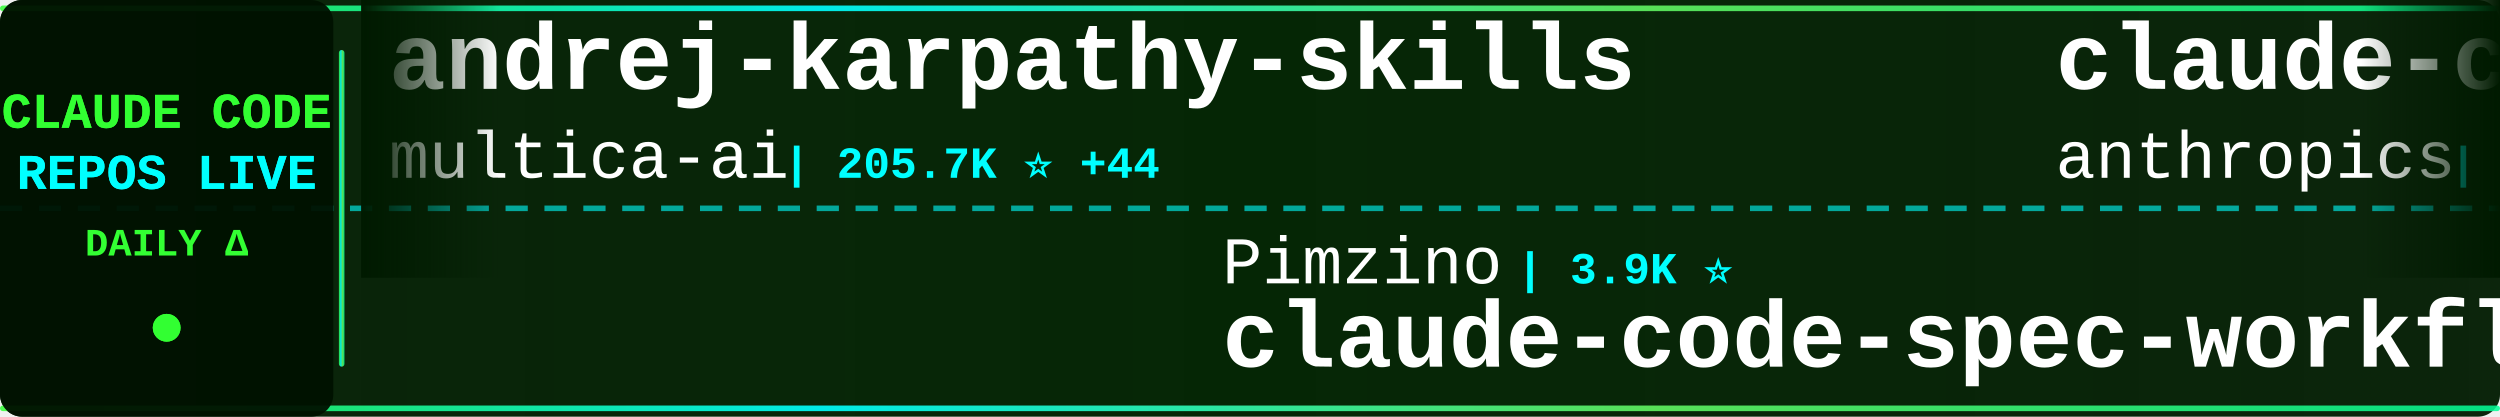
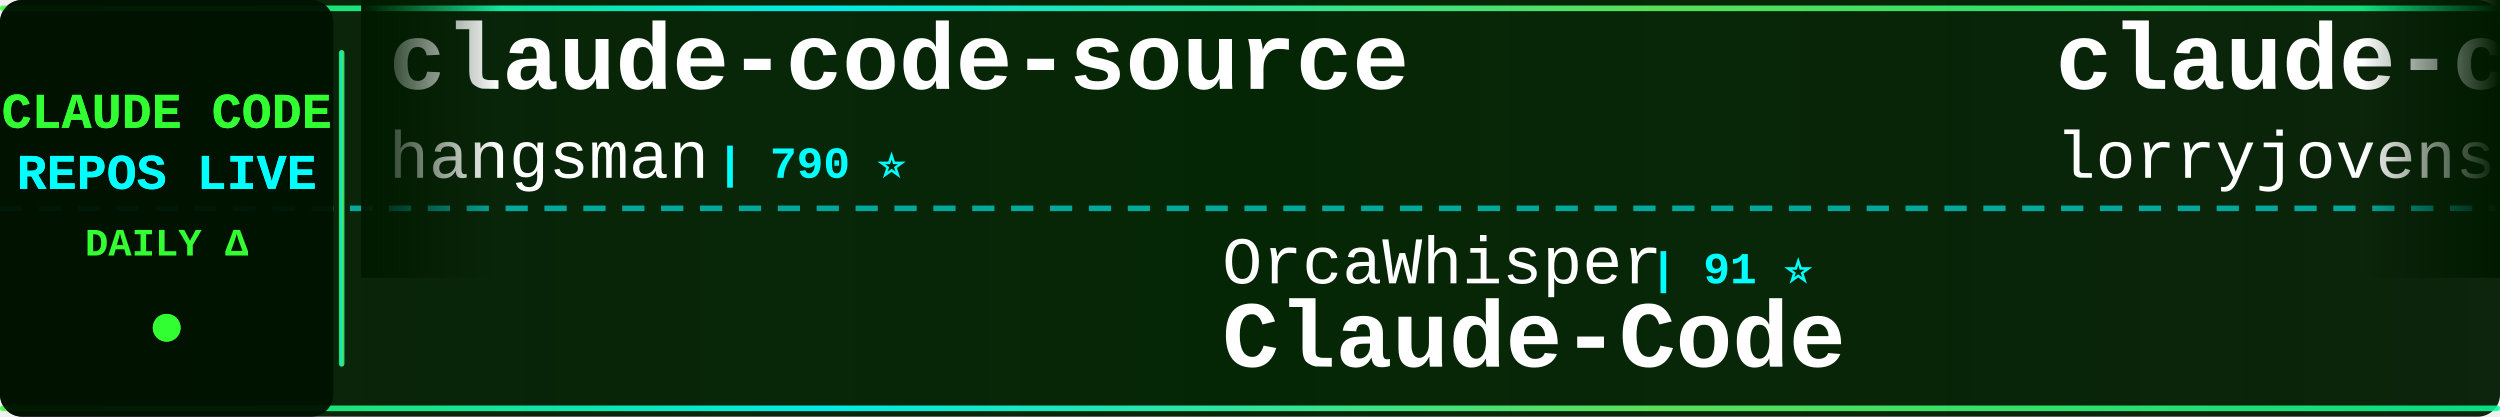
<svg xmlns="http://www.w3.org/2000/svg" width="900" height="150">
  <defs>
    <linearGradient id="tickerBg" x1="0%" y1="0%" x2="100%" y2="0%">
      <stop offset="0%" style="stop-color:#001a00;stop-opacity:0.95" />
      <stop offset="50%" style="stop-color:#002200;stop-opacity:0.98" />
      <stop offset="100%" style="stop-color:#001a00;stop-opacity:0.95" />
    </linearGradient>
    <linearGradient id="borderGrad" x1="0%" y1="0%" x2="100%" y2="0%">
      <stop offset="0%" style="stop-color:#33ff33;stop-opacity:0.85">
        <animate attributeName="stop-opacity" values="0.85;1;0.85" dur="2s" repeatCount="indefinite" />
      </stop>
      <stop offset="33%" style="stop-color:#00ffff;stop-opacity:0.9">
        <animate attributeName="stop-opacity" values="0.9;1;0.9" dur="2.2s" repeatCount="indefinite" />
      </stop>
      <stop offset="66%" style="stop-color:#66ff66;stop-opacity:0.85">
        <animate attributeName="stop-opacity" values="0.85;1;0.85" dur="1.8s" repeatCount="indefinite" />
      </stop>
      <stop offset="100%" style="stop-color:#00ff99;stop-opacity:0.85">
        <animate attributeName="stop-opacity" values="0.85;1;0.85" dur="2s" repeatCount="indefinite" />
      </stop>
    </linearGradient>
    <filter id="textGlow">
      <feGaussianBlur stdDeviation="0.1" result="coloredBlur" />
      <feMerge>
        <feMergeNode in="coloredBlur" />
        <feMergeNode in="SourceGraphic" />
      </feMerge>
    </filter>
    <filter id="metricGlow">
      <feGaussianBlur stdDeviation="0.2" result="coloredBlur" />
      <feMerge>
        <feMergeNode in="coloredBlur" />
        <feMergeNode in="SourceGraphic" />
      </feMerge>
    </filter>
    <linearGradient id="leftFade" x1="0%" y1="0%" x2="100%" y2="0%">
      <stop offset="0%" style="stop-color:#001a00;stop-opacity:1" />
      <stop offset="100%" style="stop-color:#001a00;stop-opacity:0" />
    </linearGradient>
    <linearGradient id="rightFade" x1="0%" y1="0%" x2="100%" y2="0%">
      <stop offset="0%" style="stop-color:#001a00;stop-opacity:0" />
      <stop offset="100%" style="stop-color:#001a00;stop-opacity:1" />
    </linearGradient>
  </defs>
  <rect width="900" height="150" fill="url(#tickerBg)" rx="8" />
  <rect x="0" y="2" width="900" height="2" fill="url(#borderGrad)" rx="1" />
  <rect x="0" y="146" width="900" height="2" fill="url(#borderGrad)" rx="1" />
  <line x1="0" y1="75" x2="900" y2="75" stroke="#00ffff" stroke-width="2" stroke-dasharray="8 6" opacity="0.6" />
  <rect x="0" y="0" width="120" height="150" fill="#001100" opacity="0.95" rx="8" />
  <text x="60" y="46" font-family="'Courier New', monospace" font-size="18" font-weight="bold" fill="#33ff33" text-anchor="middle" filter="url(#textGlow)">
    CLAUDE CODE
  </text>
  <text x="60" y="68" font-family="'Courier New', monospace" font-size="18" font-weight="bold" fill="#00ffff" text-anchor="middle" filter="url(#textGlow)">
    REPOS LIVE
  </text>
  <text x="60" y="92" font-family="'Courier New', monospace" font-size="14" font-weight="bold" fill="#33ff33" text-anchor="middle">
    DAILY Δ
  </text>
  <circle cx="60" cy="118" r="5" fill="#33ff33" filter="url(#metricGlow)">
    <animate attributeName="r" values="4;6;4" dur="1.5s" repeatCount="indefinite" />
    <animate attributeName="opacity" values="0.6;1;0.6" dur="1.5s" repeatCount="indefinite" />
  </circle>
  <rect x="122" y="18" width="2" height="114" fill="url(#borderGrad)" rx="1" />
  <clipPath id="tickerClip">
    <rect x="130" y="0" width="770" height="150" />
  </clipPath>
  <g clip-path="url(#tickerClip)">
    <g id="tickerItems">
      <animateTransform attributeName="transform" attributeType="XML" type="translate" from="0 0" to="-3000 0" dur="54s" repeatCount="indefinite" />
      <g transform="translate(0, 0)">
-         <text x="140" y="32" font-family="'Courier New', monospace" font-size="34" font-weight="bold" fill="#ffffff">andrej-karpathy-skills</text>
-         <text x="140" y="64" font-family="'Courier New', monospace" font-size="24" font-weight="normal" fill="#ffffff" opacity="1.0">multica-ai</text>
-         <text x="282" y="64" font-family="'Courier New', monospace" font-size="16" font-weight="bold" fill="#00ffff"> | 205.7K ⭐ +44</text>
+         <text x="140" y="32" font-family="'Courier New', monospace" font-size="34" font-weight="bold" fill="#ffffff">claude-code-source</text>
+         <text x="140" y="64" font-family="'Courier New', monospace" font-size="24" font-weight="normal" fill="#ffffff" opacity="1.0">hangsman</text>
+         <text x="258" y="64" font-family="'Courier New', monospace" font-size="16" font-weight="bold" fill="#00ffff"> | 790 ⭐</text>
      </g>
      <g transform="translate(300, 0)">
-         <text x="140" y="102" font-family="'Courier New', monospace" font-size="24" font-weight="normal" fill="#ffffff" opacity="1.0">Pimzino</text>
-         <text x="246" y="102" font-family="'Courier New', monospace" font-size="16" font-weight="bold" fill="#00ffff"> | 3.9K ⭐</text>
-         <text x="140" y="132" font-family="'Courier New', monospace" font-size="34" font-weight="bold" fill="#ffffff">claude-code-spec-workflo...</text>
+         <text x="140" y="102" font-family="'Courier New', monospace" font-size="24" font-weight="normal" fill="#ffffff" opacity="1.0">OrcaWhisper</text>
+         <text x="294" y="102" font-family="'Courier New', monospace" font-size="16" font-weight="bold" fill="#00ffff"> | 91 ⭐</text>
+         <text x="140" y="132" font-family="'Courier New', monospace" font-size="34" font-weight="bold" fill="#ffffff">Claude-Code</text>
      </g>
      <g transform="translate(600, 0)">
-         <text x="140" y="32" font-family="'Courier New', monospace" font-size="34" font-weight="bold" fill="#ffffff">claude-code-action</text>
-         <text x="140" y="64" font-family="'Courier New', monospace" font-size="24" font-weight="normal" fill="#ffffff" opacity="1.0">anthropics</text>
-         <text x="282" y="64" font-family="'Courier New', monospace" font-size="16" font-weight="bold" fill="#00ffff"> | 8.7K ⭐ +1</text>
+         <text x="140" y="32" font-family="'Courier New', monospace" font-size="34" font-weight="bold" fill="#ffffff">claude-code-rust</text>
+         <text x="140" y="64" font-family="'Courier New', monospace" font-size="24" font-weight="normal" fill="#ffffff" opacity="1.0">lorryjovens-hub</text>
+         <text x="342" y="64" font-family="'Courier New', monospace" font-size="16" font-weight="bold" fill="#00ffff"> | 1.7K ⭐</text>
      </g>
      <g transform="translate(900, 0)">
-         <text x="140" y="102" font-family="'Courier New', monospace" font-size="24" font-weight="normal" fill="#ffffff" opacity="1.0">huangjia2019</text>
-         <text x="306" y="102" font-family="'Courier New', monospace" font-size="16" font-weight="bold" fill="#00ffff"> | 1.1K ⭐</text>
-         <text x="140" y="132" font-family="'Courier New', monospace" font-size="34" font-weight="bold" fill="#ffffff">claude-code-engineering</text>
+         <text x="140" y="102" font-family="'Courier New', monospace" font-size="24" font-weight="normal" fill="#ffffff" opacity="1.0">jqueryscript</text>
+         <text x="306" y="102" font-family="'Courier New', monospace" font-size="16" font-weight="bold" fill="#00ffff"> | 503 ⭐</text>
+         <text x="140" y="132" font-family="'Courier New', monospace" font-size="34" font-weight="bold" fill="#ffffff">awesome-claude-code</text>
      </g>
      <g transform="translate(1200, 0)">
-         <text x="140" y="32" font-family="'Courier New', monospace" font-size="34" font-weight="bold" fill="#ffffff">claude_code_src</text>
-         <text x="140" y="64" font-family="'Courier New', monospace" font-size="24" font-weight="normal" fill="#ffffff" opacity="1.0">ponponon</text>
-         <text x="258" y="64" font-family="'Courier New', monospace" font-size="16" font-weight="bold" fill="#00ffff"> | 2.3K ⭐</text>
+         <text x="140" y="32" font-family="'Courier New', monospace" font-size="34" font-weight="bold" fill="#ffffff">awesome-claude-code-tool...</text>
+         <text x="140" y="64" font-family="'Courier New', monospace" font-size="24" font-weight="normal" fill="#ffffff" opacity="1.0">rohitg00</text>
+         <text x="258" y="64" font-family="'Courier New', monospace" font-size="16" font-weight="bold" fill="#00ffff"> | 2.5K ⭐</text>
      </g>
      <g transform="translate(1500, 0)">
-         <text x="140" y="102" font-family="'Courier New', monospace" font-size="24" font-weight="normal" fill="#ffffff" opacity="1.0">edmund-io</text>
-         <text x="270" y="102" font-family="'Courier New', monospace" font-size="16" font-weight="bold" fill="#00ffff"> | 1.5K ⭐</text>
-         <text x="140" y="132" font-family="'Courier New', monospace" font-size="34" font-weight="bold" fill="#ffffff">edmunds-claude-code</text>
+         <text x="140" y="102" font-family="'Courier New', monospace" font-size="24" font-weight="normal" fill="#ffffff" opacity="1.0">disler</text>
+         <text x="234" y="102" font-family="'Courier New', monospace" font-size="16" font-weight="bold" fill="#00ffff"> | 3.9K ⭐</text>
+         <text x="140" y="132" font-family="'Courier New', monospace" font-size="34" font-weight="bold" fill="#ffffff">claude-code-hooks-master...</text>
      </g>
      <g transform="translate(1800, 0)">
-         <text x="140" y="32" font-family="'Courier New', monospace" font-size="34" font-weight="bold" fill="#ffffff">free-claude-code</text>
-         <text x="140" y="64" font-family="'Courier New', monospace" font-size="24" font-weight="normal" fill="#ffffff" opacity="1.0">Alishahryar1</text>
-         <text x="306" y="64" font-family="'Courier New', monospace" font-size="16" font-weight="bold" fill="#00ffff"> | 47.9K ⭐ +78</text>
+         <text x="140" y="32" font-family="'Courier New', monospace" font-size="34" font-weight="bold" fill="#ffffff">ECC</text>
+         <text x="140" y="64" font-family="'Courier New', monospace" font-size="24" font-weight="normal" fill="#ffffff" opacity="1.0">affaan-m</text>
+         <text x="258" y="64" font-family="'Courier New', monospace" font-size="16" font-weight="bold" fill="#00ffff"> | 242.6K ⭐ +40</text>
      </g>
      <g transform="translate(2100, 0)">
-         <text x="140" y="102" font-family="'Courier New', monospace" font-size="24" font-weight="normal" fill="#ffffff" opacity="1.0">pengchengneo</text>
-         <text x="306" y="102" font-family="'Courier New', monospace" font-size="16" font-weight="bold" fill="#00ffff"> | 1.8K ⭐</text>
+         <text x="140" y="102" font-family="'Courier New', monospace" font-size="24" font-weight="normal" fill="#ffffff" opacity="1.0">centminmod</text>
+         <text x="282" y="102" font-family="'Courier New', monospace" font-size="16" font-weight="bold" fill="#00ffff"> | 2.6K ⭐</text>
+         <text x="140" y="132" font-family="'Courier New', monospace" font-size="34" font-weight="bold" fill="#ffffff">my-claude-code-setup</text>
+       </g>
+       <g transform="translate(2400, 0)">
+         <text x="140" y="32" font-family="'Courier New', monospace" font-size="34" font-weight="bold" fill="#ffffff">ClaudeCodeAgents</text>
+         <text x="140" y="64" font-family="'Courier New', monospace" font-size="24" font-weight="normal" fill="#ffffff" opacity="1.0">darcyegb</text>
+         <text x="258" y="64" font-family="'Courier New', monospace" font-size="16" font-weight="bold" fill="#00ffff"> | 760 ⭐</text>
+       </g>
+       <g transform="translate(2700, 0)">
+         <text x="140" y="102" font-family="'Courier New', monospace" font-size="24" font-weight="normal" fill="#ffffff" opacity="1.0">1rgs</text>
+         <text x="210" y="102" font-family="'Courier New', monospace" font-size="16" font-weight="bold" fill="#00ffff"> | 3.7K ⭐</text>
+         <text x="140" y="132" font-family="'Courier New', monospace" font-size="34" font-weight="bold" fill="#ffffff">claude-code-proxy</text>
+       </g>
+       <g transform="translate(3000, 0)">
+         <text x="140" y="32" font-family="'Courier New', monospace" font-size="34" font-weight="bold" fill="#ffffff">claude-code-source</text>
+         <text x="140" y="64" font-family="'Courier New', monospace" font-size="24" font-weight="normal" fill="#ffffff" opacity="1.0">hangsman</text>
+         <text x="258" y="64" font-family="'Courier New', monospace" font-size="16" font-weight="bold" fill="#00ffff"> | 790 ⭐</text>
+       </g>
+       <g transform="translate(3300, 0)">
+         <text x="140" y="102" font-family="'Courier New', monospace" font-size="24" font-weight="normal" fill="#ffffff" opacity="1.0">OrcaWhisper</text>
+         <text x="294" y="102" font-family="'Courier New', monospace" font-size="16" font-weight="bold" fill="#00ffff"> | 91 ⭐</text>
        <text x="140" y="132" font-family="'Courier New', monospace" font-size="34" font-weight="bold" fill="#ffffff">Claude-Code</text>
      </g>
-       <g transform="translate(2400, 0)">
-         <text x="140" y="32" font-family="'Courier New', monospace" font-size="34" font-weight="bold" fill="#ffffff">Claude-Code</text>
-         <text x="140" y="64" font-family="'Courier New', monospace" font-size="24" font-weight="normal" fill="#ffffff" opacity="1.0">OrcaWhisper</text>
-         <text x="294" y="64" font-family="'Courier New', monospace" font-size="16" font-weight="bold" fill="#00ffff"> | 91 ⭐</text>
-       </g>
-       <g transform="translate(2700, 0)">
-         <text x="140" y="102" font-family="'Courier New', monospace" font-size="24" font-weight="normal" fill="#ffffff" opacity="1.0">hangsman</text>
-         <text x="258" y="102" font-family="'Courier New', monospace" font-size="16" font-weight="bold" fill="#00ffff"> | 790 ⭐</text>
-         <text x="140" y="132" font-family="'Courier New', monospace" font-size="34" font-weight="bold" fill="#ffffff">claude-code-source</text>
-       </g>
-       <g transform="translate(3000, 0)">
-         <text x="140" y="32" font-family="'Courier New', monospace" font-size="34" font-weight="bold" fill="#ffffff">andrej-karpathy-skills</text>
-         <text x="140" y="64" font-family="'Courier New', monospace" font-size="24" font-weight="normal" fill="#ffffff" opacity="1.0">multica-ai</text>
-         <text x="282" y="64" font-family="'Courier New', monospace" font-size="16" font-weight="bold" fill="#00ffff"> | 205.7K ⭐ +44</text>
-       </g>
-       <g transform="translate(3300, 0)">
-         <text x="140" y="102" font-family="'Courier New', monospace" font-size="24" font-weight="normal" fill="#ffffff" opacity="1.0">Pimzino</text>
-         <text x="246" y="102" font-family="'Courier New', monospace" font-size="16" font-weight="bold" fill="#00ffff"> | 3.9K ⭐</text>
-         <text x="140" y="132" font-family="'Courier New', monospace" font-size="34" font-weight="bold" fill="#ffffff">claude-code-spec-workflo...</text>
-       </g>
      <g transform="translate(3600, 0)">
-         <text x="140" y="32" font-family="'Courier New', monospace" font-size="34" font-weight="bold" fill="#ffffff">claude-code-action</text>
-         <text x="140" y="64" font-family="'Courier New', monospace" font-size="24" font-weight="normal" fill="#ffffff" opacity="1.0">anthropics</text>
-         <text x="282" y="64" font-family="'Courier New', monospace" font-size="16" font-weight="bold" fill="#00ffff"> | 8.7K ⭐ +1</text>
+         <text x="140" y="32" font-family="'Courier New', monospace" font-size="34" font-weight="bold" fill="#ffffff">claude-code-rust</text>
+         <text x="140" y="64" font-family="'Courier New', monospace" font-size="24" font-weight="normal" fill="#ffffff" opacity="1.0">lorryjovens-hub</text>
+         <text x="342" y="64" font-family="'Courier New', monospace" font-size="16" font-weight="bold" fill="#00ffff"> | 1.7K ⭐</text>
      </g>
      <g transform="translate(3900, 0)">
-         <text x="140" y="102" font-family="'Courier New', monospace" font-size="24" font-weight="normal" fill="#ffffff" opacity="1.0">huangjia2019</text>
-         <text x="306" y="102" font-family="'Courier New', monospace" font-size="16" font-weight="bold" fill="#00ffff"> | 1.1K ⭐</text>
-         <text x="140" y="132" font-family="'Courier New', monospace" font-size="34" font-weight="bold" fill="#ffffff">claude-code-engineering</text>
+         <text x="140" y="102" font-family="'Courier New', monospace" font-size="24" font-weight="normal" fill="#ffffff" opacity="1.0">jqueryscript</text>
+         <text x="306" y="102" font-family="'Courier New', monospace" font-size="16" font-weight="bold" fill="#00ffff"> | 503 ⭐</text>
+         <text x="140" y="132" font-family="'Courier New', monospace" font-size="34" font-weight="bold" fill="#ffffff">awesome-claude-code</text>
      </g>
    </g>
  </g>
  <rect x="130" y="0" width="50" height="100" fill="url(#leftFade)" />
  <rect x="850" y="0" width="50" height="100" fill="url(#rightFade)" />
</svg>
